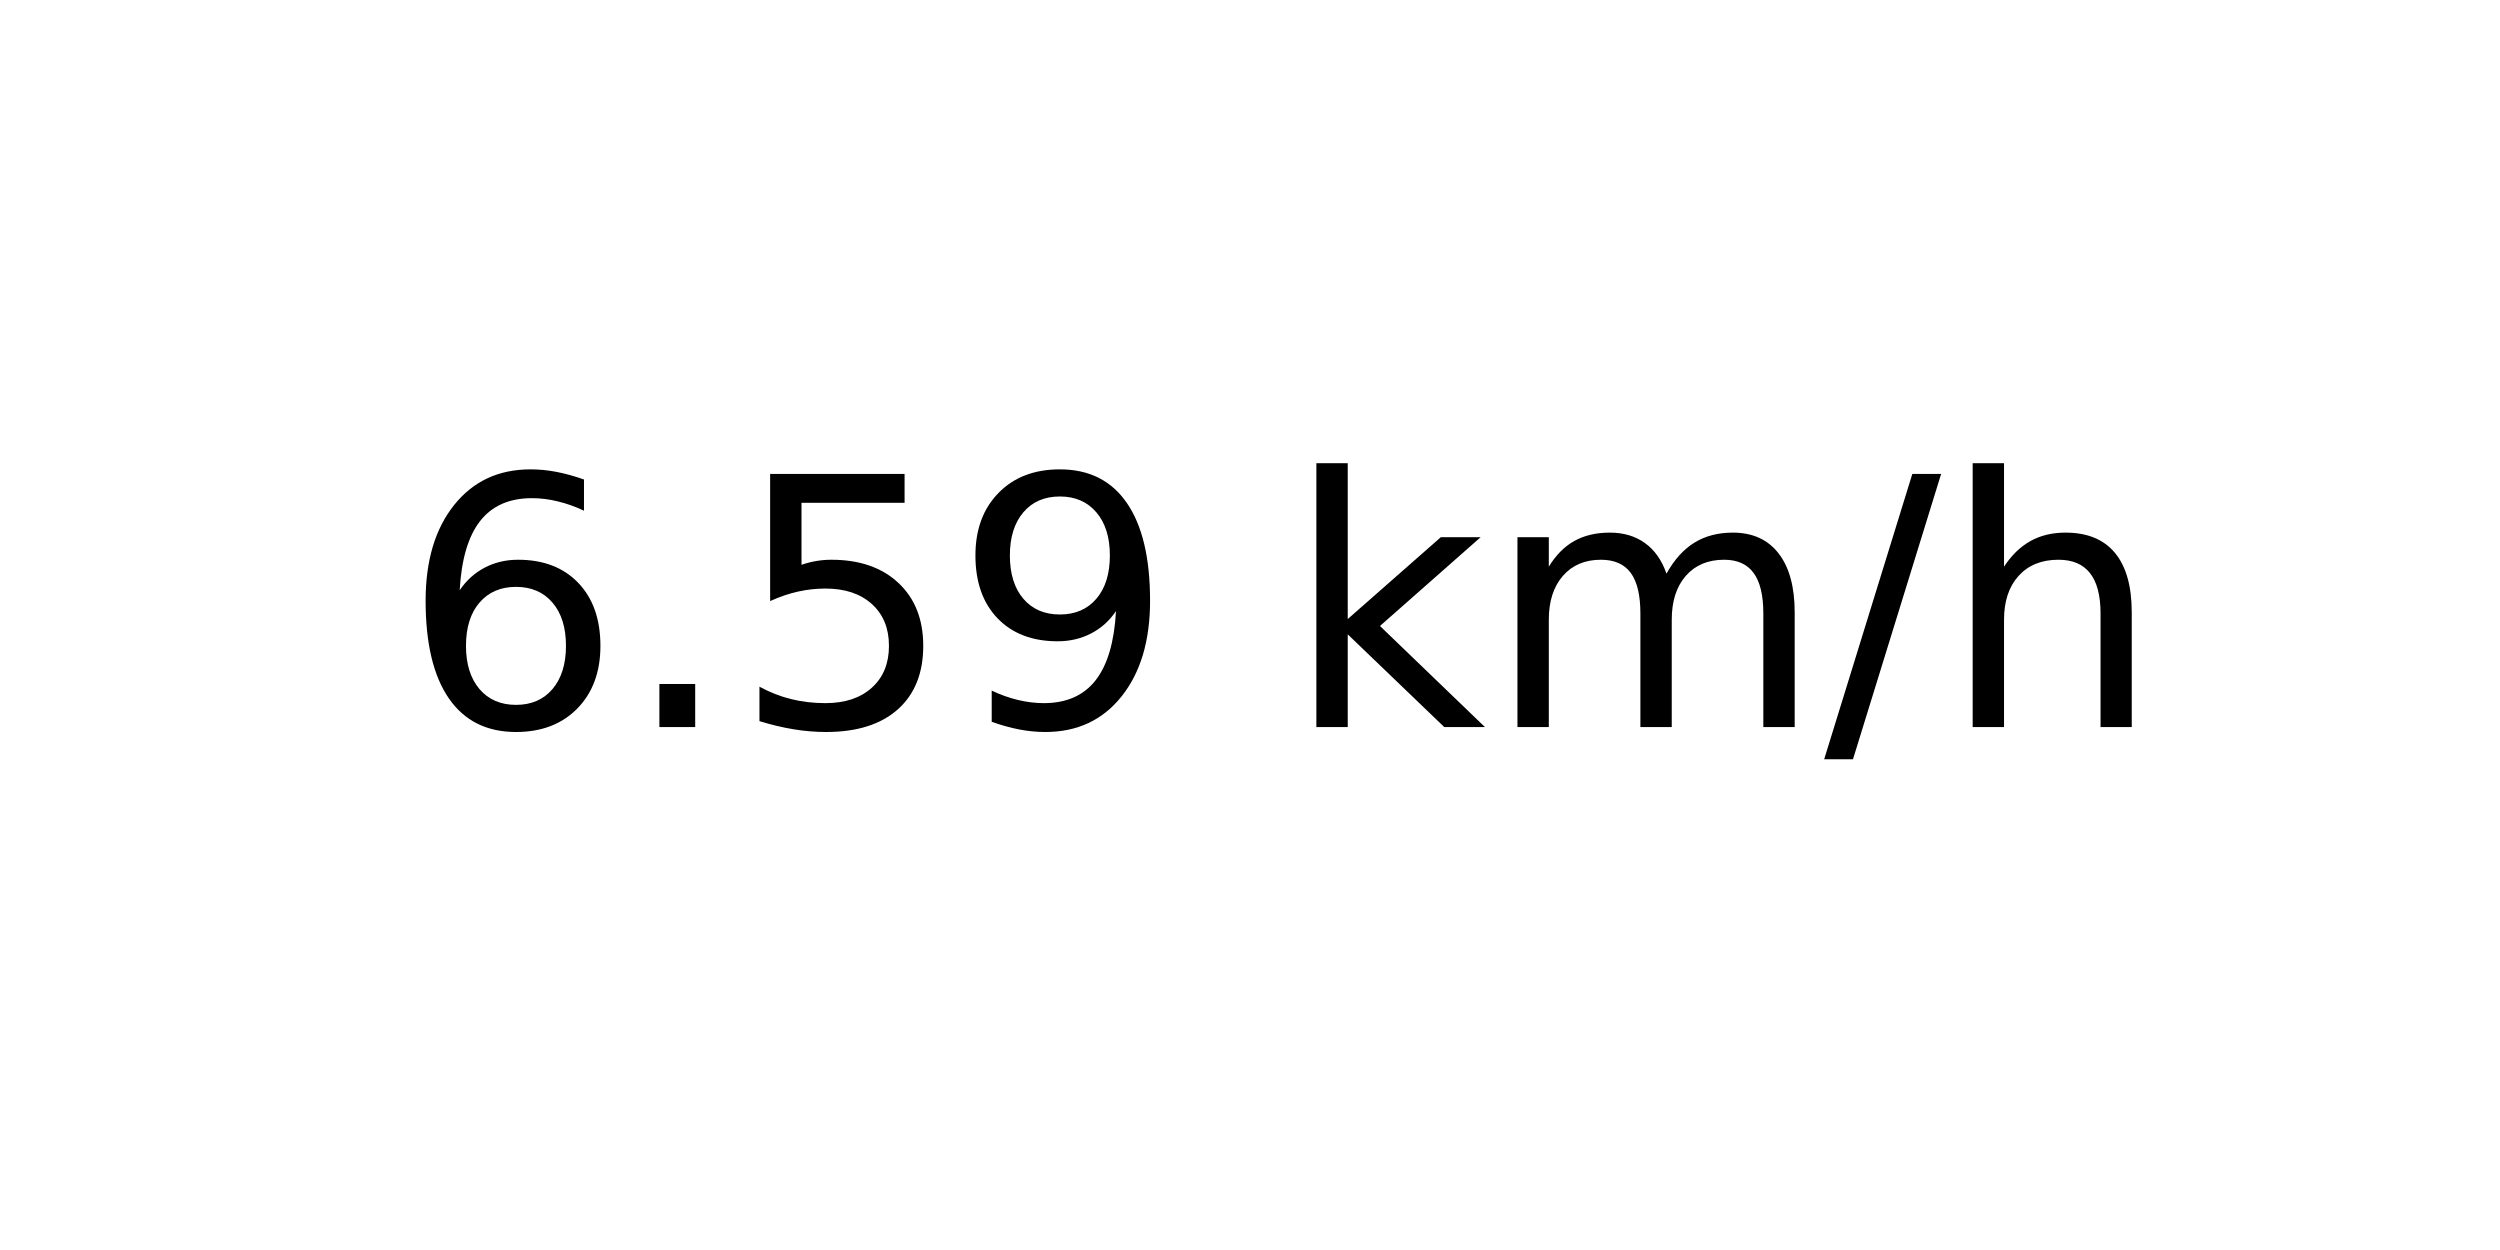
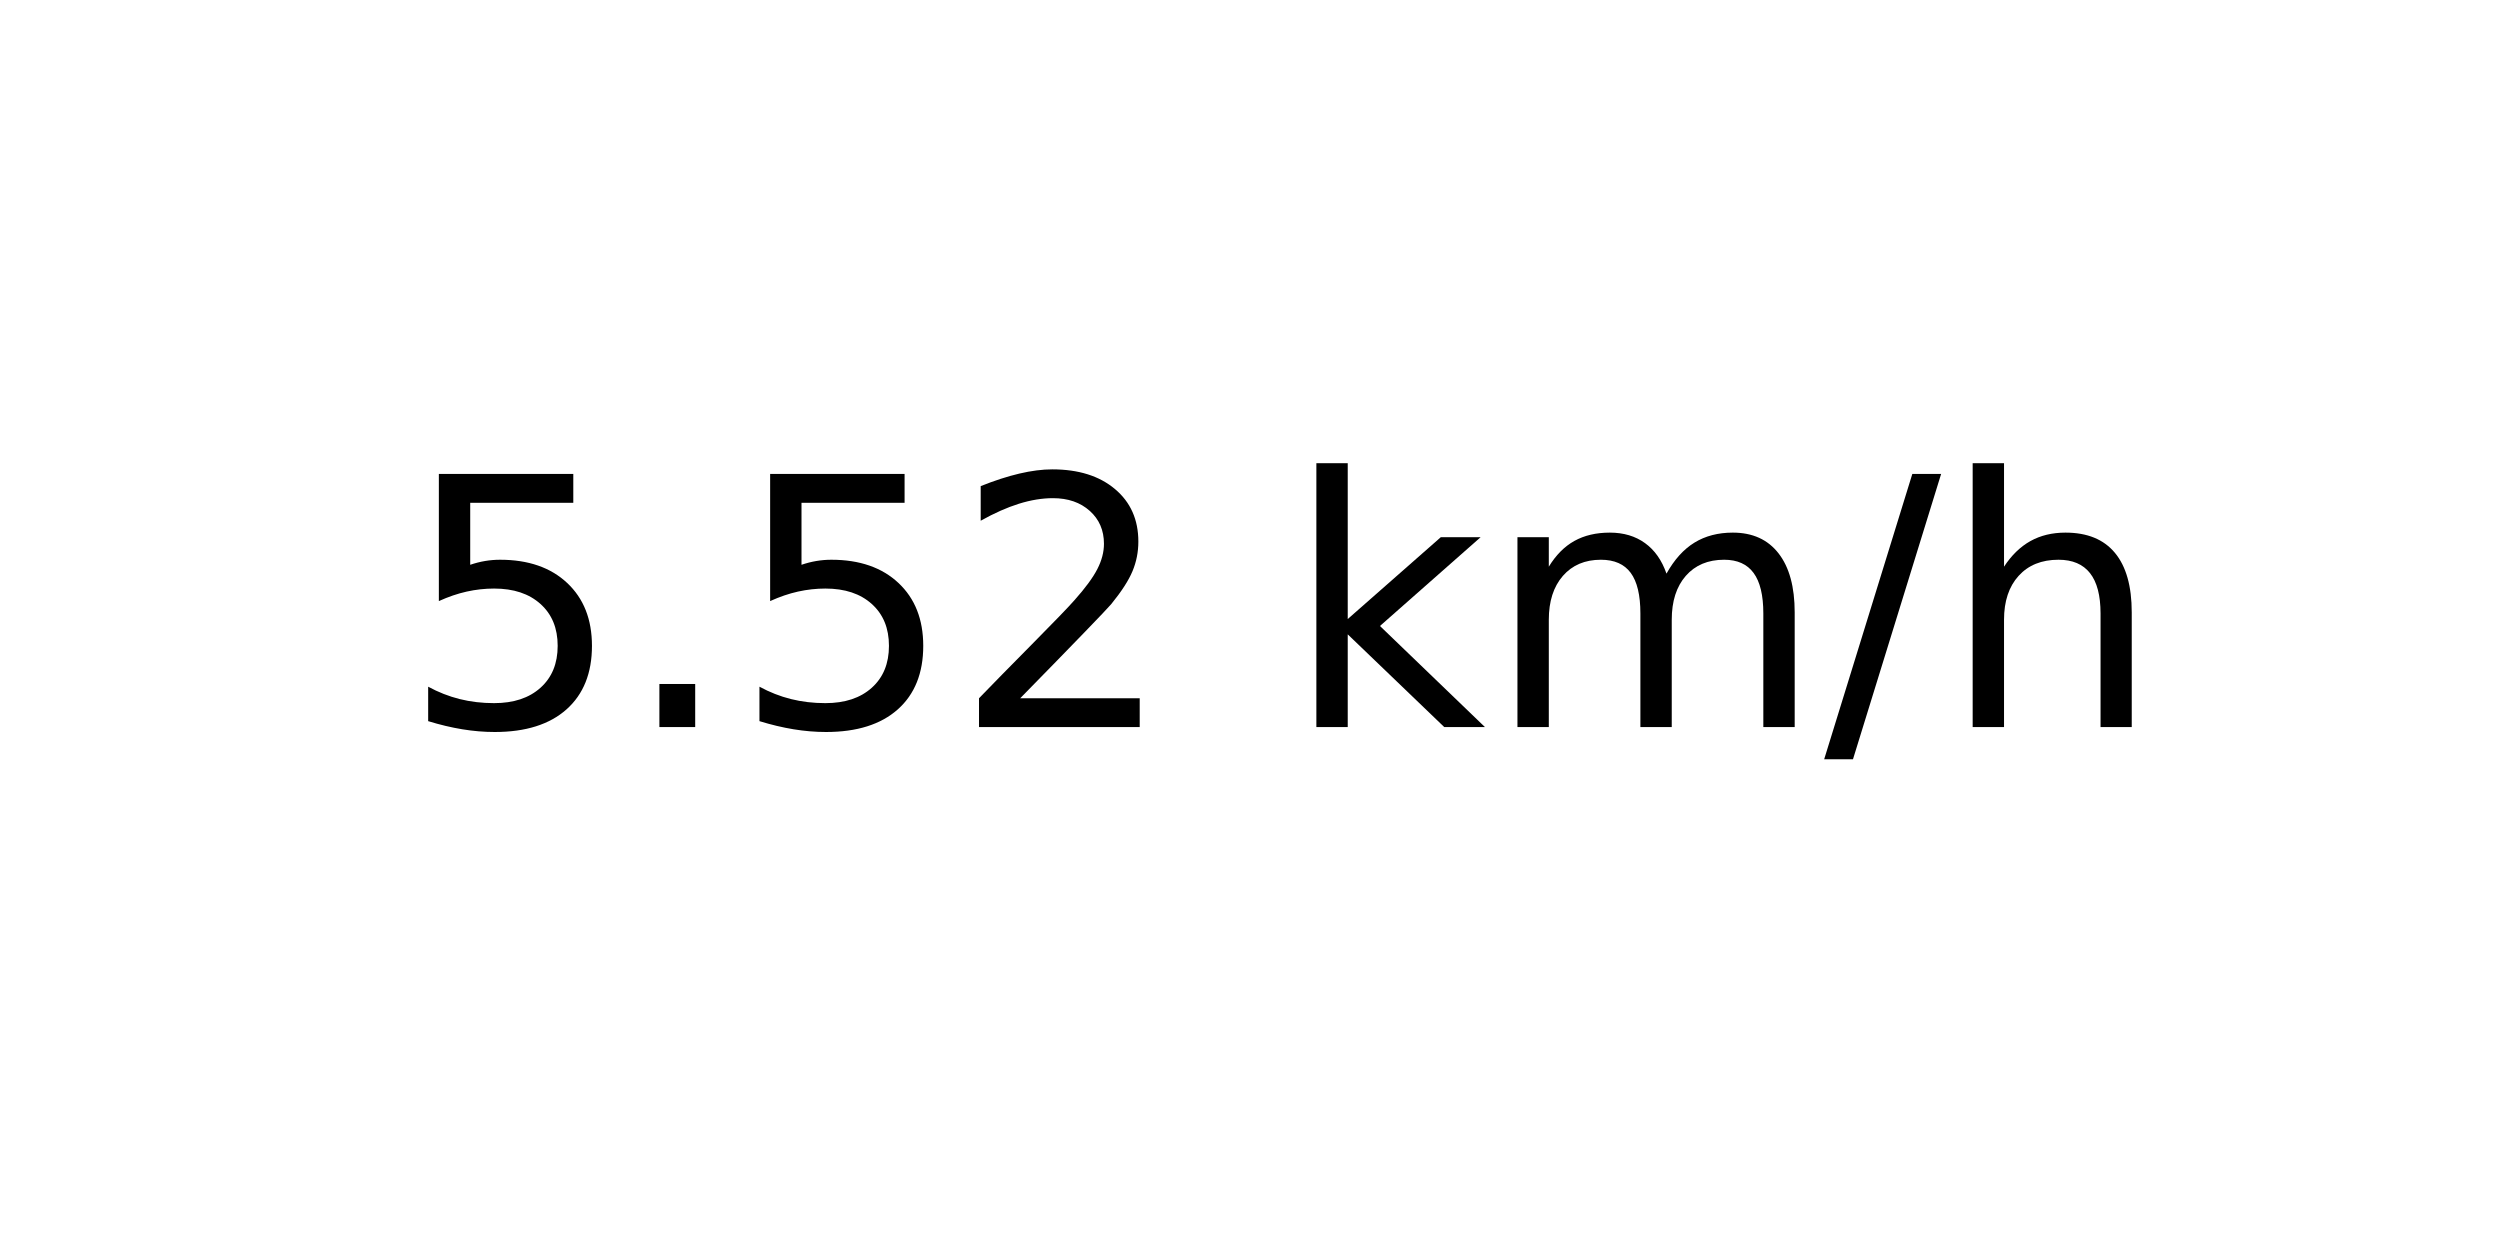
<svg xmlns="http://www.w3.org/2000/svg" xmlns:xlink="http://www.w3.org/1999/xlink" width="72pt" height="36pt" viewBox="0 0 72 36" version="1.1">
  <defs>
    <style type="text/css">*{stroke-linejoin: round; stroke-linecap: butt}</style>
  </defs>
  <g id="figure_1">
    <g id="axes_1">
      <g id="text_1">
        <g transform="translate(11.55937 20.93937) scale(0.1 -0.1)">
          <defs>
-             <path id="DejaVuSans-36" d="M 2113 2584  Q 1688 2584 1439 2293  Q 1191 2003 1191 1497  Q 1191 994 1439 701  Q 1688 409 2113 409  Q 2538 409 2786 701  Q 3034 994 3034 1497  Q 3034 2003 2786 2293  Q 2538 2584 2113 2584  z M 3366 4563  L 3366 3988  Q 3128 4100 2886 4159  Q 2644 4219 2406 4219  Q 1781 4219 1451 3797  Q 1122 3375 1075 2522  Q 1259 2794 1537 2939  Q 1816 3084 2150 3084  Q 2853 3084 3261 2657  Q 3669 2231 3669 1497  Q 3669 778 3244 343  Q 2819 -91 2113 -91  Q 1303 -91 875 529  Q 447 1150 447 2328  Q 447 3434 972 4092  Q 1497 4750 2381 4750  Q 2619 4750 2861 4703  Q 3103 4656 3366 4563  z " transform="scale(0.015625)" />
+             <path id="DejaVuSans-35" d="M 691 4666  L 3169 4666  L 3169 4134  L 1269 4134  L 1269 2991  Q 1406 3038 1543 3061  Q 1681 3084 1819 3084  Q 2600 3084 3056 2656  Q 3513 2228 3513 1497  Q 3513 744 3044 326  Q 2575 -91 1722 -91  Q 1428 -91 1123 -41  Q 819 9 494 109  L 494 744  Q 775 591 1075 516  Q 1375 441 1709 441  Q 2250 441 2565 725  Q 2881 1009 2881 1497  Q 2881 1984 2565 2268  Q 2250 2553 1709 2553  Q 1456 2553 1204 2497  Q 953 2441 691 2322  L 691 4666  z " transform="scale(0.015625)" />
            <path id="DejaVuSans-2e" d="M 684 794  L 1344 794  L 1344 0  L 684 0  L 684 794  z " transform="scale(0.015625)" />
-             <path id="DejaVuSans-35" d="M 691 4666  L 3169 4666  L 3169 4134  L 1269 4134  L 1269 2991  Q 1406 3038 1543 3061  Q 1681 3084 1819 3084  Q 2600 3084 3056 2656  Q 3513 2228 3513 1497  Q 3513 744 3044 326  Q 2575 -91 1722 -91  Q 1428 -91 1123 -41  Q 819 9 494 109  L 494 744  Q 775 591 1075 516  Q 1375 441 1709 441  Q 2250 441 2565 725  Q 2881 1009 2881 1497  Q 2881 1984 2565 2268  Q 2250 2553 1709 2553  Q 1456 2553 1204 2497  Q 953 2441 691 2322  L 691 4666  z " transform="scale(0.015625)" />
-             <path id="DejaVuSans-39" d="M 703 97  L 703 672  Q 941 559 1184 500  Q 1428 441 1663 441  Q 2288 441 2617 861  Q 2947 1281 2994 2138  Q 2813 1869 2534 1725  Q 2256 1581 1919 1581  Q 1219 1581 811 2004  Q 403 2428 403 3163  Q 403 3881 828 4315  Q 1253 4750 1959 4750  Q 2769 4750 3195 4129  Q 3622 3509 3622 2328  Q 3622 1225 3098 567  Q 2575 -91 1691 -91  Q 1453 -91 1209 -44  Q 966 3 703 97  z M 1959 2075  Q 2384 2075 2632 2365  Q 2881 2656 2881 3163  Q 2881 3666 2632 3958  Q 2384 4250 1959 4250  Q 1534 4250 1286 3958  Q 1038 3666 1038 3163  Q 1038 2656 1286 2365  Q 1534 2075 1959 2075  z " transform="scale(0.015625)" />
+             <path id="DejaVuSans-32" d="M 1228 531  L 3431 531  L 3431 0  L 469 0  L 469 531  Q 828 903 1448 1529  Q 2069 2156 2228 2338  Q 2531 2678 2651 2914  Q 2772 3150 2772 3378  Q 2772 3750 2511 3984  Q 2250 4219 1831 4219  Q 1534 4219 1204 4116  Q 875 4013 500 3803  L 500 4441  Q 881 4594 1212 4672  Q 1544 4750 1819 4750  Q 2544 4750 2975 4387  Q 3406 4025 3406 3419  Q 3406 3131 3298 2873  Q 3191 2616 2906 2266  Q 2828 2175 2409 1742  Q 1991 1309 1228 531  z " transform="scale(0.015625)" />
            <path id="DejaVuSans-20" transform="scale(0.015625)" />
            <path id="DejaVuSans-6b" d="M 581 4863  L 1159 4863  L 1159 1991  L 2875 3500  L 3609 3500  L 1753 1863  L 3688 0  L 2938 0  L 1159 1709  L 1159 0  L 581 0  L 581 4863  z " transform="scale(0.015625)" />
            <path id="DejaVuSans-6d" d="M 3328 2828  Q 3544 3216 3844 3400  Q 4144 3584 4550 3584  Q 5097 3584 5394 3201  Q 5691 2819 5691 2113  L 5691 0  L 5113 0  L 5113 2094  Q 5113 2597 4934 2840  Q 4756 3084 4391 3084  Q 3944 3084 3684 2787  Q 3425 2491 3425 1978  L 3425 0  L 2847 0  L 2847 2094  Q 2847 2600 2669 2842  Q 2491 3084 2119 3084  Q 1678 3084 1418 2786  Q 1159 2488 1159 1978  L 1159 0  L 581 0  L 581 3500  L 1159 3500  L 1159 2956  Q 1356 3278 1631 3431  Q 1906 3584 2284 3584  Q 2666 3584 2933 3390  Q 3200 3197 3328 2828  z " transform="scale(0.015625)" />
            <path id="DejaVuSans-2f" d="M 1625 4666  L 2156 4666  L 531 -594  L 0 -594  L 1625 4666  z " transform="scale(0.015625)" />
            <path id="DejaVuSans-68" d="M 3513 2113  L 3513 0  L 2938 0  L 2938 2094  Q 2938 2591 2744 2837  Q 2550 3084 2163 3084  Q 1697 3084 1428 2787  Q 1159 2491 1159 1978  L 1159 0  L 581 0  L 581 4863  L 1159 4863  L 1159 2956  Q 1366 3272 1645 3428  Q 1925 3584 2291 3584  Q 2894 3584 3203 3211  Q 3513 2838 3513 2113  z " transform="scale(0.015625)" />
          </defs>
-           <use xlink:href="#DejaVuSans-36" />
+           <use xlink:href="#DejaVuSans-35" />
          <use xlink:href="#DejaVuSans-2e" x="63.623" />
          <use xlink:href="#DejaVuSans-35" x="95.41" />
-           <use xlink:href="#DejaVuSans-39" x="159.033" />
+           <use xlink:href="#DejaVuSans-32" x="159.033" />
          <use xlink:href="#DejaVuSans-20" x="222.656" />
          <use xlink:href="#DejaVuSans-6b" x="254.443" />
          <use xlink:href="#DejaVuSans-6d" x="312.354" />
          <use xlink:href="#DejaVuSans-2f" x="409.766" />
          <use xlink:href="#DejaVuSans-68" x="443.457" />
        </g>
      </g>
    </g>
  </g>
</svg>
